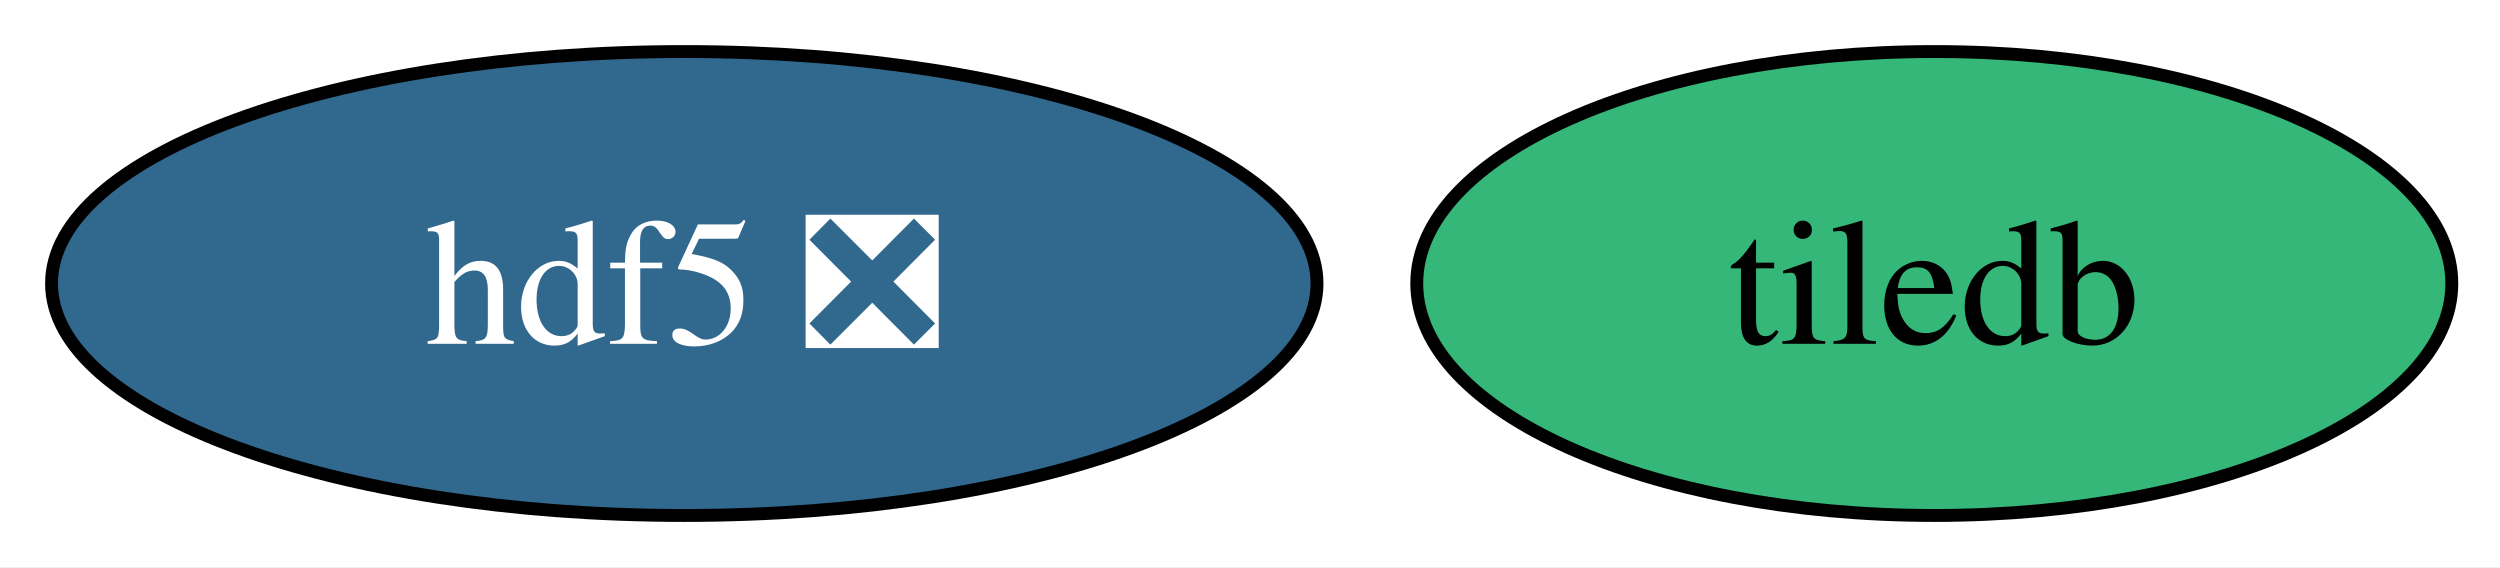
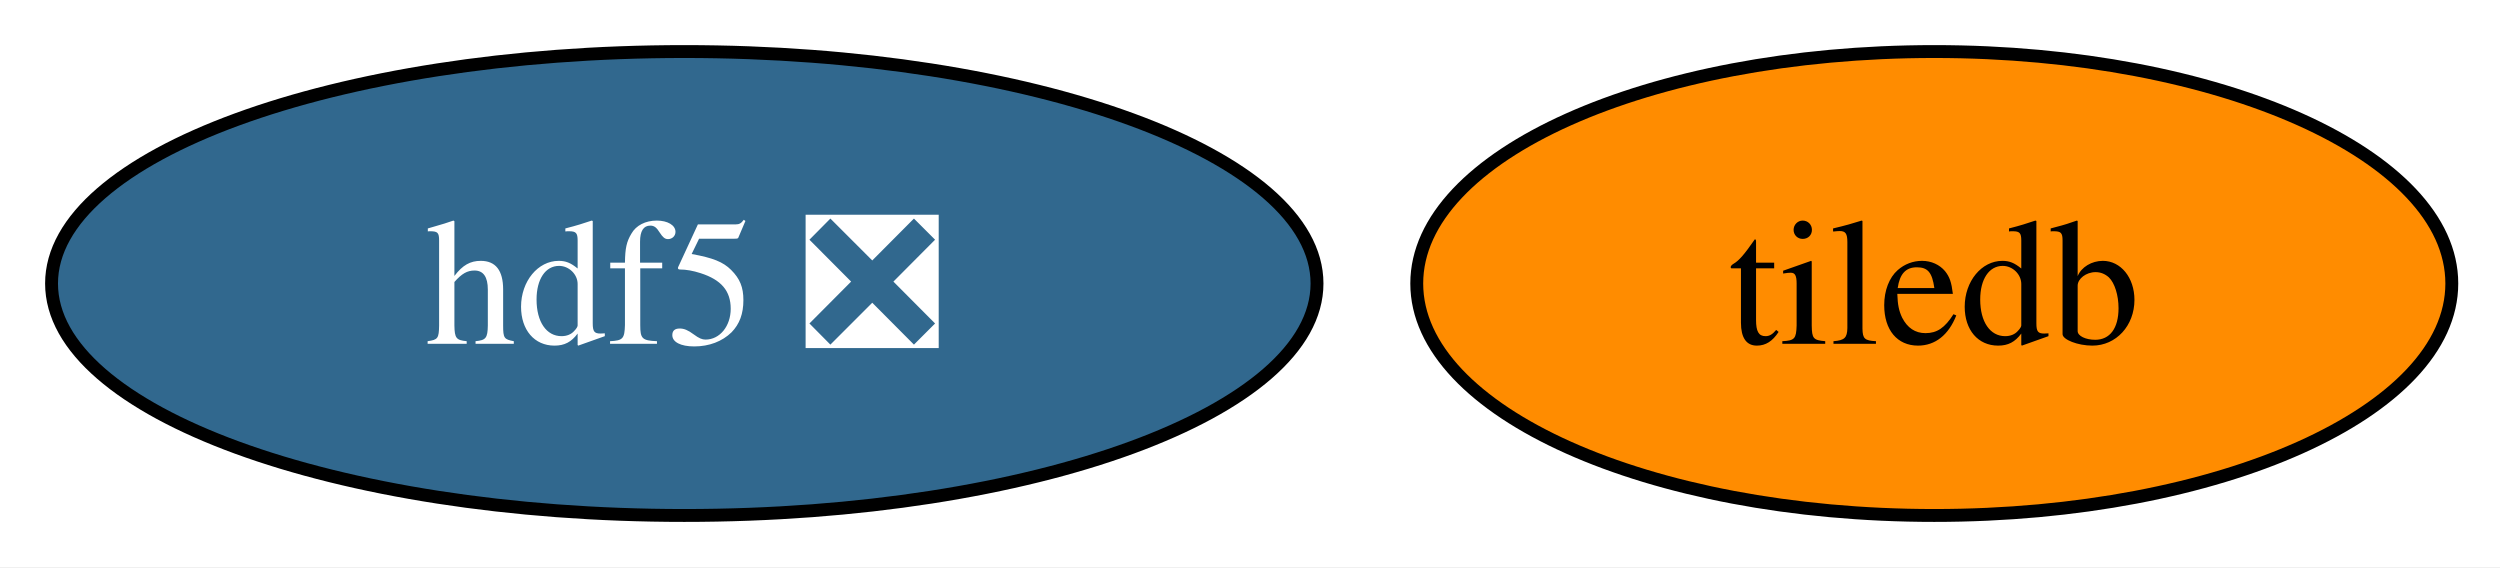
<svg xmlns="http://www.w3.org/2000/svg" xmlns:xlink="http://www.w3.org/1999/xlink" width="194pt" height="44pt" viewBox="0.00 0.00 194.00 44.00">
  <g id="graph0" class="graph" transform="scale(1 1) rotate(0) translate(4 40)">
    <polygon fill="white" stroke="none" points="-4,4 -4,-40 190.26,-40 190.26,4 -4,4" />
    <g id="node1" class="node">
      <g id="a_node1">
        <a xlink:href="https://github.com/conda-forge/hdf5-feedstock/pull/329" xlink:title="hdf5 ❎">
          <ellipse fill="#31688e" stroke="black" cx="49.1" cy="-18" rx="49.1" ry="18" />
          <text xml:space="preserve" text-anchor="middle" x="49.1" y="-13.32" font-family="Times,serif" font-size="14.00" fill="white">hdf5 ❎</text>
        </a>
      </g>
    </g>
    <g id="node2" class="node">
      <g id="a_node2">
        <a xlink:href="https://github.com/conda-forge/tiledb-feedstock" xlink:title="tiledb">
-           <ellipse fill="#35b779" stroke="black" cx="146.1" cy="-18" rx="40.16" ry="18" />
+           <ellipse fill="#ff8c00" stroke="black" cx="146.1" cy="-18" rx="40.16" ry="18" />
          <text xml:space="preserve" text-anchor="middle" x="146.1" y="-13.32" font-family="Times,serif" font-size="14.00">tiledb</text>
        </a>
      </g>
    </g>
  </g>
</svg>
